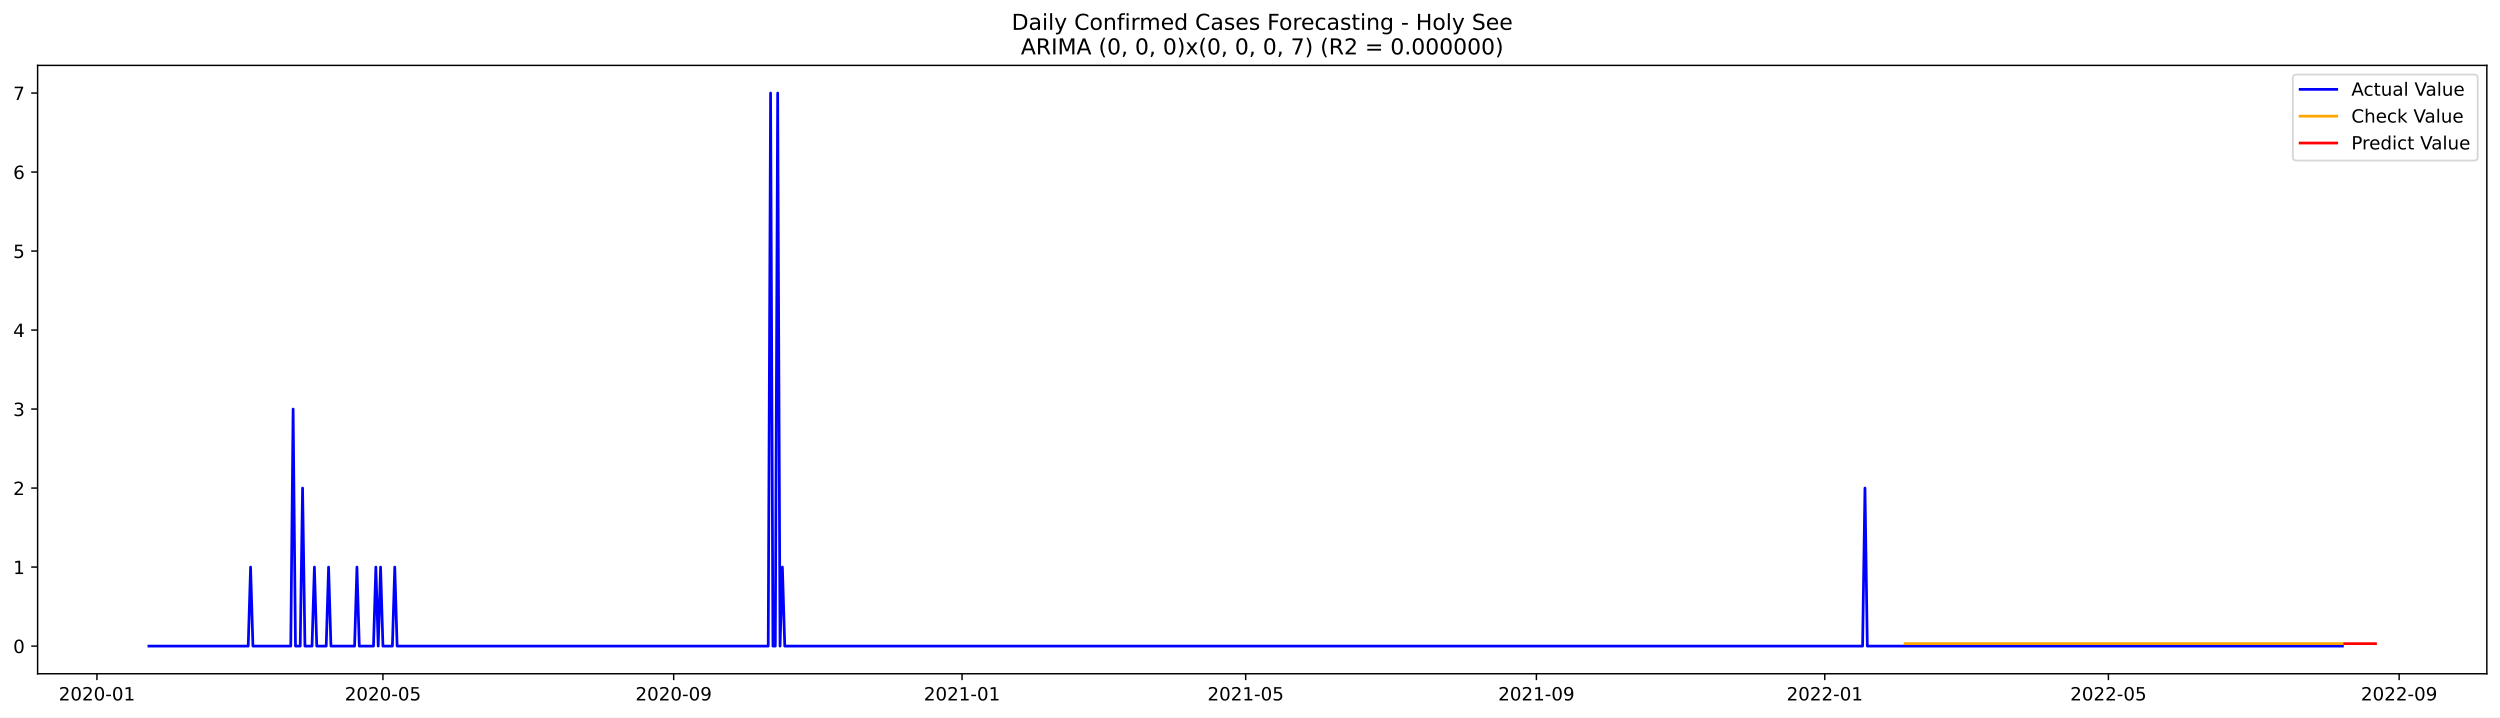
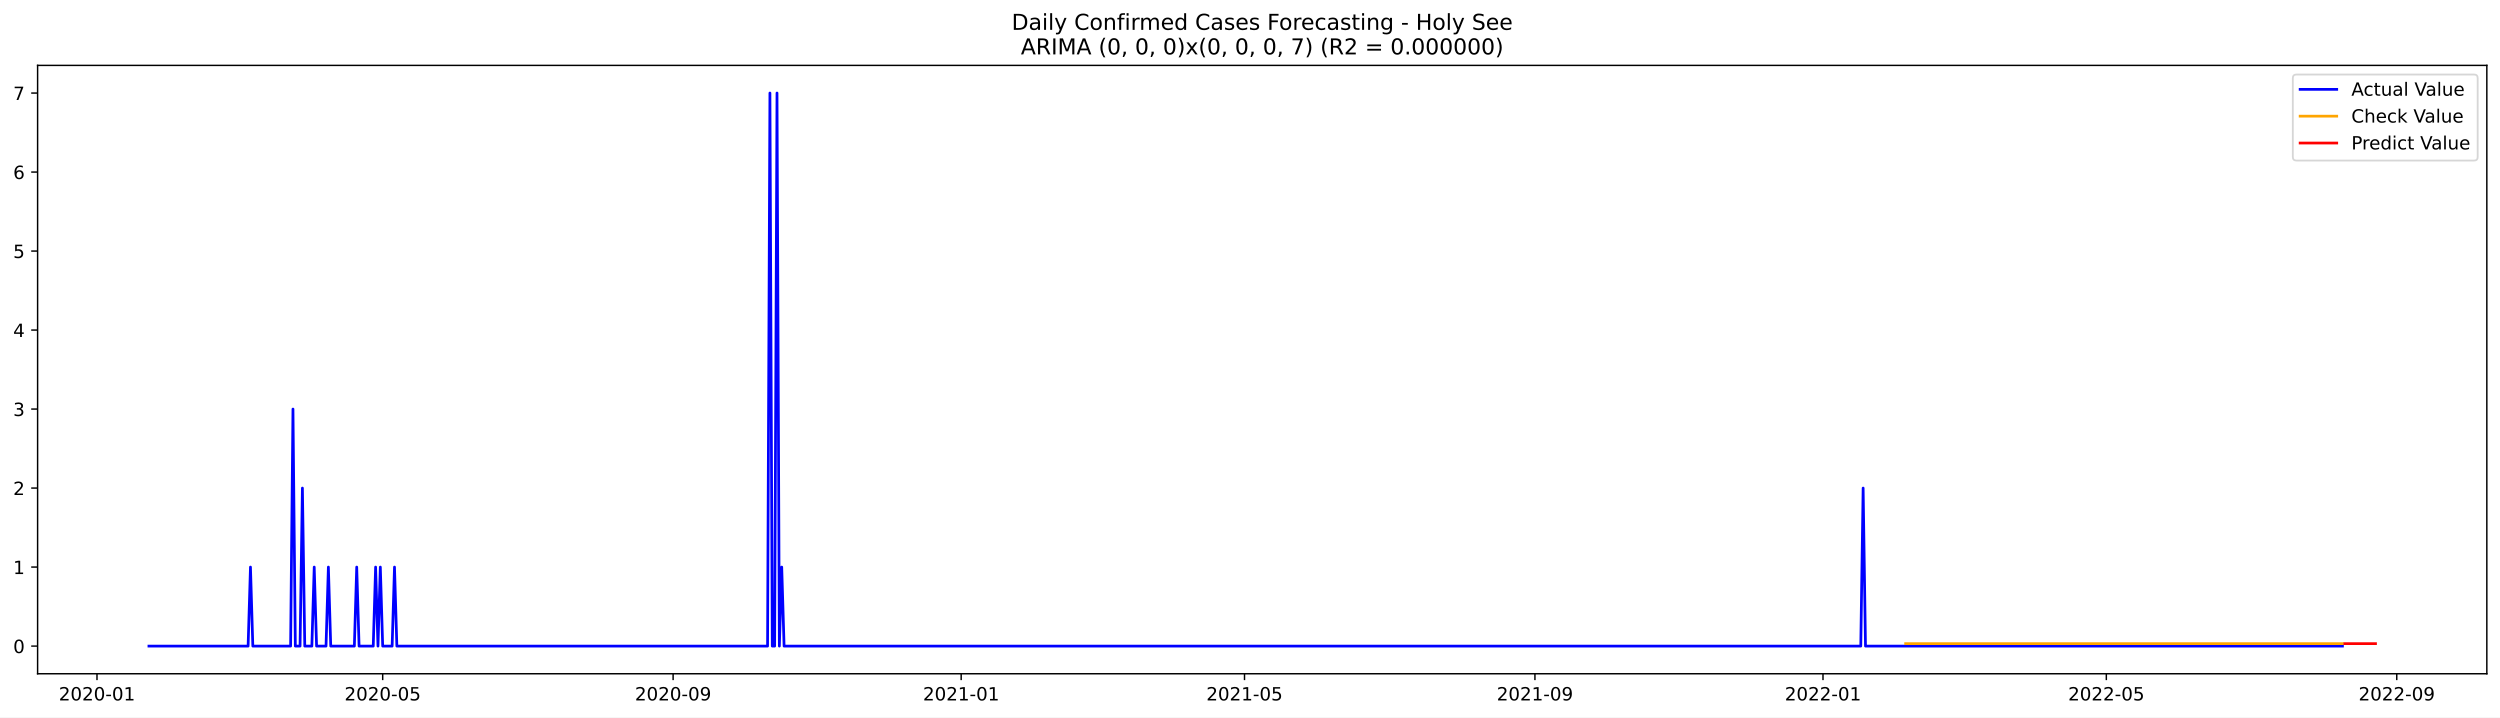
<svg xmlns="http://www.w3.org/2000/svg" xmlns:xlink="http://www.w3.org/1999/xlink" width="1366.963pt" height="392.274pt" viewBox="0 0 1366.963 392.274" version="1.1">
  <defs>
    <style type="text/css">*{stroke-linejoin: round; stroke-linecap: butt}</style>
  </defs>
  <g id="figure_1">
    <g id="patch_1">
      <path d="M 0 392.274  L 1366.963 392.274  L 1366.963 0  L 0 0  z " style="fill: #ffffff" />
    </g>
    <g id="axes_1">
      <g id="patch_2">
        <path d="M 20.562 368.396  L 1359.763 368.396  L 1359.763 35.755  L 20.562 35.755  z " style="fill: #ffffff" />
      </g>
      <g id="matplotlib.axis_1">
        <g id="xtick_1">
          <g id="line2d_1">
            <defs>
-               <path id="m58e08ba3dd" d="M 0 0  L 0 3.5  " style="stroke: #000000; stroke-width: 0.8" />
+               <path id="ma29e5da604" d="M 0 0  L 0 3.5  " style="stroke: #000000; stroke-width: 0.8" />
            </defs>
            <g>
-               <use xlink:href="#m58e08ba3dd" x="53.002" y="368.396" style="stroke: #000000; stroke-width: 0.8" />
+               <use xlink:href="#ma29e5da604" x="53.032" y="368.396" style="stroke: #000000; stroke-width: 0.8" />
            </g>
          </g>
          <g id="text_1">
-             <g transform="translate(32.1107 382.9939)scale(0.1 -0.1)">
+             <g transform="translate(32.14085 382.9939)scale(0.1 -0.1)">
              <defs>
                <path id="DejaVuSans-32" d="M 1228 531  L 3431 531  L 3431 0  L 469 0  L 469 531  Q 828 903 1448 1529  Q 2069 2156 2228 2338  Q 2531 2678 2651 2914  Q 2772 3150 2772 3378  Q 2772 3750 2511 3984  Q 2250 4219 1831 4219  Q 1534 4219 1204 4116  Q 875 4013 500 3803  L 500 4441  Q 881 4594 1212 4672  Q 1544 4750 1819 4750  Q 2544 4750 2975 4387  Q 3406 4025 3406 3419  Q 3406 3131 3298 2873  Q 3191 2616 2906 2266  Q 2828 2175 2409 1742  Q 1991 1309 1228 531  z " transform="scale(0.015625)" />
                <path id="DejaVuSans-30" d="M 2034 4250  Q 1547 4250 1301 3770  Q 1056 3291 1056 2328  Q 1056 1369 1301 889  Q 1547 409 2034 409  Q 2525 409 2770 889  Q 3016 1369 3016 2328  Q 3016 3291 2770 3770  Q 2525 4250 2034 4250  z M 2034 4750  Q 2819 4750 3233 4129  Q 3647 3509 3647 2328  Q 3647 1150 3233 529  Q 2819 -91 2034 -91  Q 1250 -91 836 529  Q 422 1150 422 2328  Q 422 3509 836 4129  Q 1250 4750 2034 4750  z " transform="scale(0.015625)" />
                <path id="DejaVuSans-2d" d="M 313 2009  L 1997 2009  L 1997 1497  L 313 1497  L 313 2009  z " transform="scale(0.015625)" />
                <path id="DejaVuSans-31" d="M 794 531  L 1825 531  L 1825 4091  L 703 3866  L 703 4441  L 1819 4666  L 2450 4666  L 2450 531  L 3481 531  L 3481 0  L 794 0  L 794 531  z " transform="scale(0.015625)" />
              </defs>
              <use xlink:href="#DejaVuSans-32" />
              <use xlink:href="#DejaVuSans-30" x="63.623" />
              <use xlink:href="#DejaVuSans-32" x="127.246" />
              <use xlink:href="#DejaVuSans-30" x="190.869" />
              <use xlink:href="#DejaVuSans-2d" x="254.492" />
              <use xlink:href="#DejaVuSans-30" x="290.576" />
              <use xlink:href="#DejaVuSans-31" x="354.199" />
            </g>
          </g>
        </g>
        <g id="xtick_2">
          <g id="line2d_2">
            <g>
-               <use xlink:href="#m58e08ba3dd" x="209.384" y="368.396" style="stroke: #000000; stroke-width: 0.8" />
+               <use xlink:href="#ma29e5da604" x="209.249" y="368.396" style="stroke: #000000; stroke-width: 0.8" />
            </g>
          </g>
          <g id="text_2">
-             <g transform="translate(188.4929 382.9939)scale(0.1 -0.1)">
+             <g transform="translate(188.3572 382.9939)scale(0.1 -0.1)">
              <defs>
                <path id="DejaVuSans-35" d="M 691 4666  L 3169 4666  L 3169 4134  L 1269 4134  L 1269 2991  Q 1406 3038 1543 3061  Q 1681 3084 1819 3084  Q 2600 3084 3056 2656  Q 3513 2228 3513 1497  Q 3513 744 3044 326  Q 2575 -91 1722 -91  Q 1428 -91 1123 -41  Q 819 9 494 109  L 494 744  Q 775 591 1075 516  Q 1375 441 1709 441  Q 2250 441 2565 725  Q 2881 1009 2881 1497  Q 2881 1984 2565 2268  Q 2250 2553 1709 2553  Q 1456 2553 1204 2497  Q 953 2441 691 2322  L 691 4666  z " transform="scale(0.015625)" />
              </defs>
              <use xlink:href="#DejaVuSans-32" />
              <use xlink:href="#DejaVuSans-30" x="63.623" />
              <use xlink:href="#DejaVuSans-32" x="127.246" />
              <use xlink:href="#DejaVuSans-30" x="190.869" />
              <use xlink:href="#DejaVuSans-2d" x="254.492" />
              <use xlink:href="#DejaVuSans-30" x="290.576" />
              <use xlink:href="#DejaVuSans-35" x="354.199" />
            </g>
          </g>
        </g>
        <g id="xtick_3">
          <g id="line2d_3">
            <g>
-               <use xlink:href="#m58e08ba3dd" x="368.351" y="368.396" style="stroke: #000000; stroke-width: 0.8" />
+               <use xlink:href="#ma29e5da604" x="368.047" y="368.396" style="stroke: #000000; stroke-width: 0.8" />
            </g>
          </g>
          <g id="text_3">
-             <g transform="translate(347.4599 382.9939)scale(0.1 -0.1)">
+             <g transform="translate(347.1556 382.9939)scale(0.1 -0.1)">
              <defs>
                <path id="DejaVuSans-39" d="M 703 97  L 703 672  Q 941 559 1184 500  Q 1428 441 1663 441  Q 2288 441 2617 861  Q 2947 1281 2994 2138  Q 2813 1869 2534 1725  Q 2256 1581 1919 1581  Q 1219 1581 811 2004  Q 403 2428 403 3163  Q 403 3881 828 4315  Q 1253 4750 1959 4750  Q 2769 4750 3195 4129  Q 3622 3509 3622 2328  Q 3622 1225 3098 567  Q 2575 -91 1691 -91  Q 1453 -91 1209 -44  Q 966 3 703 97  z M 1959 2075  Q 2384 2075 2632 2365  Q 2881 2656 2881 3163  Q 2881 3666 2632 3958  Q 2384 4250 1959 4250  Q 1534 4250 1286 3958  Q 1038 3666 1038 3163  Q 1038 2656 1286 2365  Q 1534 2075 1959 2075  z " transform="scale(0.015625)" />
              </defs>
              <use xlink:href="#DejaVuSans-32" />
              <use xlink:href="#DejaVuSans-30" x="63.623" />
              <use xlink:href="#DejaVuSans-32" x="127.246" />
              <use xlink:href="#DejaVuSans-30" x="190.869" />
              <use xlink:href="#DejaVuSans-2d" x="254.492" />
              <use xlink:href="#DejaVuSans-30" x="290.576" />
              <use xlink:href="#DejaVuSans-39" x="354.199" />
            </g>
          </g>
        </g>
        <g id="xtick_4">
          <g id="line2d_4">
            <g>
-               <use xlink:href="#m58e08ba3dd" x="526.026" y="368.396" style="stroke: #000000; stroke-width: 0.8" />
+               <use xlink:href="#ma29e5da604" x="525.554" y="368.396" style="stroke: #000000; stroke-width: 0.8" />
            </g>
          </g>
          <g id="text_4">
-             <g transform="translate(505.1344 382.9939)scale(0.1 -0.1)">
+             <g transform="translate(504.663 382.9939)scale(0.1 -0.1)">
              <use xlink:href="#DejaVuSans-32" />
              <use xlink:href="#DejaVuSans-30" x="63.623" />
              <use xlink:href="#DejaVuSans-32" x="127.246" />
              <use xlink:href="#DejaVuSans-31" x="190.869" />
              <use xlink:href="#DejaVuSans-2d" x="254.492" />
              <use xlink:href="#DejaVuSans-30" x="290.576" />
              <use xlink:href="#DejaVuSans-31" x="354.199" />
            </g>
          </g>
        </g>
        <g id="xtick_5">
          <g id="line2d_5">
            <g>
-               <use xlink:href="#m58e08ba3dd" x="681.116" y="368.396" style="stroke: #000000; stroke-width: 0.8" />
+               <use xlink:href="#ma29e5da604" x="680.48" y="368.396" style="stroke: #000000; stroke-width: 0.8" />
            </g>
          </g>
          <g id="text_5">
-             <g transform="translate(660.2242 382.9939)scale(0.1 -0.1)">
+             <g transform="translate(659.5883 382.9939)scale(0.1 -0.1)">
              <use xlink:href="#DejaVuSans-32" />
              <use xlink:href="#DejaVuSans-30" x="63.623" />
              <use xlink:href="#DejaVuSans-32" x="127.246" />
              <use xlink:href="#DejaVuSans-31" x="190.869" />
              <use xlink:href="#DejaVuSans-2d" x="254.492" />
              <use xlink:href="#DejaVuSans-30" x="290.576" />
              <use xlink:href="#DejaVuSans-35" x="354.199" />
            </g>
          </g>
        </g>
        <g id="xtick_6">
          <g id="line2d_6">
            <g>
-               <use xlink:href="#m58e08ba3dd" x="840.083" y="368.396" style="stroke: #000000; stroke-width: 0.8" />
+               <use xlink:href="#ma29e5da604" x="839.278" y="368.396" style="stroke: #000000; stroke-width: 0.8" />
            </g>
          </g>
          <g id="text_6">
-             <g transform="translate(819.1912 382.9939)scale(0.1 -0.1)">
+             <g transform="translate(818.3867 382.9939)scale(0.1 -0.1)">
              <use xlink:href="#DejaVuSans-32" />
              <use xlink:href="#DejaVuSans-30" x="63.623" />
              <use xlink:href="#DejaVuSans-32" x="127.246" />
              <use xlink:href="#DejaVuSans-31" x="190.869" />
              <use xlink:href="#DejaVuSans-2d" x="254.492" />
              <use xlink:href="#DejaVuSans-30" x="290.576" />
              <use xlink:href="#DejaVuSans-39" x="354.199" />
            </g>
          </g>
        </g>
        <g id="xtick_7">
          <g id="line2d_7">
            <g>
-               <use xlink:href="#m58e08ba3dd" x="997.757" y="368.396" style="stroke: #000000; stroke-width: 0.8" />
+               <use xlink:href="#ma29e5da604" x="996.785" y="368.396" style="stroke: #000000; stroke-width: 0.8" />
            </g>
          </g>
          <g id="text_7">
-             <g transform="translate(976.8658 382.9939)scale(0.1 -0.1)">
+             <g transform="translate(975.8941 382.9939)scale(0.1 -0.1)">
              <use xlink:href="#DejaVuSans-32" />
              <use xlink:href="#DejaVuSans-30" x="63.623" />
              <use xlink:href="#DejaVuSans-32" x="127.246" />
              <use xlink:href="#DejaVuSans-32" x="190.869" />
              <use xlink:href="#DejaVuSans-2d" x="254.492" />
              <use xlink:href="#DejaVuSans-30" x="290.576" />
              <use xlink:href="#DejaVuSans-31" x="354.199" />
            </g>
          </g>
        </g>
        <g id="xtick_8">
          <g id="line2d_8">
            <g>
-               <use xlink:href="#m58e08ba3dd" x="1152.847" y="368.396" style="stroke: #000000; stroke-width: 0.8" />
+               <use xlink:href="#ma29e5da604" x="1151.711" y="368.396" style="stroke: #000000; stroke-width: 0.8" />
            </g>
          </g>
          <g id="text_8">
-             <g transform="translate(1131.956 382.9939)scale(0.1 -0.1)">
+             <g transform="translate(1130.819 382.9939)scale(0.1 -0.1)">
              <use xlink:href="#DejaVuSans-32" />
              <use xlink:href="#DejaVuSans-30" x="63.623" />
              <use xlink:href="#DejaVuSans-32" x="127.246" />
              <use xlink:href="#DejaVuSans-32" x="190.869" />
              <use xlink:href="#DejaVuSans-2d" x="254.492" />
              <use xlink:href="#DejaVuSans-30" x="290.576" />
              <use xlink:href="#DejaVuSans-35" x="354.199" />
            </g>
          </g>
        </g>
        <g id="xtick_9">
          <g id="line2d_9">
            <g>
-               <use xlink:href="#m58e08ba3dd" x="1311.814" y="368.396" style="stroke: #000000; stroke-width: 0.8" />
+               <use xlink:href="#ma29e5da604" x="1310.509" y="368.396" style="stroke: #000000; stroke-width: 0.8" />
            </g>
          </g>
          <g id="text_9">
-             <g transform="translate(1290.923 382.9939)scale(0.1 -0.1)">
+             <g transform="translate(1289.618 382.9939)scale(0.1 -0.1)">
              <use xlink:href="#DejaVuSans-32" />
              <use xlink:href="#DejaVuSans-30" x="63.623" />
              <use xlink:href="#DejaVuSans-32" x="127.246" />
              <use xlink:href="#DejaVuSans-32" x="190.869" />
              <use xlink:href="#DejaVuSans-2d" x="254.492" />
              <use xlink:href="#DejaVuSans-30" x="290.576" />
              <use xlink:href="#DejaVuSans-39" x="354.199" />
            </g>
          </g>
        </g>
      </g>
      <g id="matplotlib.axis_2">
        <g id="ytick_1">
          <g id="line2d_10">
            <defs>
-               <path id="mdfedc9fb37" d="M 0 0  L -3.5 0  " style="stroke: #000000; stroke-width: 0.8" />
+               <path id="m414dde9112" d="M 0 0  L -3.5 0  " style="stroke: #000000; stroke-width: 0.8" />
            </defs>
            <g>
-               <use xlink:href="#mdfedc9fb37" x="20.562" y="353.276" style="stroke: #000000; stroke-width: 0.8" />
+               <use xlink:href="#m414dde9112" x="20.562" y="353.276" style="stroke: #000000; stroke-width: 0.8" />
            </g>
          </g>
          <g id="text_10">
            <g transform="translate(7.2 357.0747)scale(0.1 -0.1)">
              <use xlink:href="#DejaVuSans-30" />
            </g>
          </g>
        </g>
        <g id="ytick_2">
          <g id="line2d_11">
            <g>
-               <use xlink:href="#mdfedc9fb37" x="20.562" y="310.075" style="stroke: #000000; stroke-width: 0.8" />
+               <use xlink:href="#m414dde9112" x="20.562" y="310.075" style="stroke: #000000; stroke-width: 0.8" />
            </g>
          </g>
          <g id="text_11">
            <g transform="translate(7.2 313.8747)scale(0.1 -0.1)">
              <use xlink:href="#DejaVuSans-31" />
            </g>
          </g>
        </g>
        <g id="ytick_3">
          <g id="line2d_12">
            <g>
-               <use xlink:href="#mdfedc9fb37" x="20.562" y="266.875" style="stroke: #000000; stroke-width: 0.8" />
+               <use xlink:href="#m414dde9112" x="20.562" y="266.875" style="stroke: #000000; stroke-width: 0.8" />
            </g>
          </g>
          <g id="text_12">
            <g transform="translate(7.2 270.6747)scale(0.1 -0.1)">
              <use xlink:href="#DejaVuSans-32" />
            </g>
          </g>
        </g>
        <g id="ytick_4">
          <g id="line2d_13">
            <g>
-               <use xlink:href="#mdfedc9fb37" x="20.562" y="223.675" style="stroke: #000000; stroke-width: 0.8" />
+               <use xlink:href="#m414dde9112" x="20.562" y="223.675" style="stroke: #000000; stroke-width: 0.8" />
            </g>
          </g>
          <g id="text_13">
            <g transform="translate(7.2 227.4747)scale(0.1 -0.1)">
              <defs>
                <path id="DejaVuSans-33" d="M 2597 2516  Q 3050 2419 3304 2112  Q 3559 1806 3559 1356  Q 3559 666 3084 287  Q 2609 -91 1734 -91  Q 1441 -91 1130 -33  Q 819 25 488 141  L 488 750  Q 750 597 1062 519  Q 1375 441 1716 441  Q 2309 441 2620 675  Q 2931 909 2931 1356  Q 2931 1769 2642 2001  Q 2353 2234 1838 2234  L 1294 2234  L 1294 2753  L 1863 2753  Q 2328 2753 2575 2939  Q 2822 3125 2822 3475  Q 2822 3834 2567 4026  Q 2313 4219 1838 4219  Q 1578 4219 1281 4162  Q 984 4106 628 3988  L 628 4550  Q 988 4650 1302 4700  Q 1616 4750 1894 4750  Q 2613 4750 3031 4423  Q 3450 4097 3450 3541  Q 3450 3153 3228 2886  Q 3006 2619 2597 2516  z " transform="scale(0.015625)" />
              </defs>
              <use xlink:href="#DejaVuSans-33" />
            </g>
          </g>
        </g>
        <g id="ytick_5">
          <g id="line2d_14">
            <g>
-               <use xlink:href="#mdfedc9fb37" x="20.562" y="180.476" style="stroke: #000000; stroke-width: 0.8" />
+               <use xlink:href="#m414dde9112" x="20.562" y="180.476" style="stroke: #000000; stroke-width: 0.8" />
            </g>
          </g>
          <g id="text_14">
            <g transform="translate(7.2 184.2747)scale(0.1 -0.1)">
              <defs>
                <path id="DejaVuSans-34" d="M 2419 4116  L 825 1625  L 2419 1625  L 2419 4116  z M 2253 4666  L 3047 4666  L 3047 1625  L 3713 1625  L 3713 1100  L 3047 1100  L 3047 0  L 2419 0  L 2419 1100  L 313 1100  L 313 1709  L 2253 4666  z " transform="scale(0.015625)" />
              </defs>
              <use xlink:href="#DejaVuSans-34" />
            </g>
          </g>
        </g>
        <g id="ytick_6">
          <g id="line2d_15">
            <g>
-               <use xlink:href="#mdfedc9fb37" x="20.562" y="137.275" style="stroke: #000000; stroke-width: 0.8" />
+               <use xlink:href="#m414dde9112" x="20.562" y="137.275" style="stroke: #000000; stroke-width: 0.8" />
            </g>
          </g>
          <g id="text_15">
            <g transform="translate(7.2 141.0747)scale(0.1 -0.1)">
              <use xlink:href="#DejaVuSans-35" />
            </g>
          </g>
        </g>
        <g id="ytick_7">
          <g id="line2d_16">
            <g>
-               <use xlink:href="#mdfedc9fb37" x="20.562" y="94.076" style="stroke: #000000; stroke-width: 0.8" />
+               <use xlink:href="#m414dde9112" x="20.562" y="94.076" style="stroke: #000000; stroke-width: 0.8" />
            </g>
          </g>
          <g id="text_16">
            <g transform="translate(7.2 97.87472)scale(0.1 -0.1)">
              <defs>
                <path id="DejaVuSans-36" d="M 2113 2584  Q 1688 2584 1439 2293  Q 1191 2003 1191 1497  Q 1191 994 1439 701  Q 1688 409 2113 409  Q 2538 409 2786 701  Q 3034 994 3034 1497  Q 3034 2003 2786 2293  Q 2538 2584 2113 2584  z M 3366 4563  L 3366 3988  Q 3128 4100 2886 4159  Q 2644 4219 2406 4219  Q 1781 4219 1451 3797  Q 1122 3375 1075 2522  Q 1259 2794 1537 2939  Q 1816 3084 2150 3084  Q 2853 3084 3261 2657  Q 3669 2231 3669 1497  Q 3669 778 3244 343  Q 2819 -91 2113 -91  Q 1303 -91 875 529  Q 447 1150 447 2328  Q 447 3434 972 4092  Q 1497 4750 2381 4750  Q 2619 4750 2861 4703  Q 3103 4656 3366 4563  z " transform="scale(0.015625)" />
              </defs>
              <use xlink:href="#DejaVuSans-36" />
            </g>
          </g>
        </g>
        <g id="ytick_8">
          <g id="line2d_17">
            <g>
-               <use xlink:href="#mdfedc9fb37" x="20.562" y="50.876" style="stroke: #000000; stroke-width: 0.8" />
+               <use xlink:href="#m414dde9112" x="20.562" y="50.876" style="stroke: #000000; stroke-width: 0.8" />
            </g>
          </g>
          <g id="text_17">
            <g transform="translate(7.2 54.67472)scale(0.1 -0.1)">
              <defs>
                <path id="DejaVuSans-37" d="M 525 4666  L 3525 4666  L 3525 4397  L 1831 0  L 1172 0  L 2766 4134  L 525 4134  L 525 4666  z " transform="scale(0.015625)" />
              </defs>
              <use xlink:href="#DejaVuSans-37" />
            </g>
          </g>
        </g>
      </g>
      <g id="line2d_18">
-         <path d="M 81.435 353.276  L 135.717 353.276  L 137.009 310.075  L 138.301 353.276  L 158.98 353.276  L 160.273 223.675  L 161.565 353.276  L 164.15 353.276  L 165.442 266.875  L 166.735 353.276  L 170.612 353.276  L 171.904 310.075  L 173.197 353.276  L 178.366 353.276  L 179.659 310.075  L 180.951 353.276  L 193.875 353.276  L 195.168 310.075  L 196.46 353.276  L 204.215 353.276  L 205.507 310.075  L 206.799 353.276  L 208.092 310.075  L 209.384 353.276  L 214.554 353.276  L 215.846 310.075  L 217.139 353.276  L 420.048 353.276  L 421.34 50.876  L 422.633 353.276  L 423.925 353.276  L 425.218 50.876  L 426.51 353.276  L 427.802 310.075  L 429.095 353.276  L 1018.436 353.276  L 1019.728 266.875  L 1021.021 353.276  L 1280.796 353.276  L 1280.796 353.276  " clip-path="url(#p4b226d3bcc)" style="fill: none; stroke: #0000ff; stroke-width: 1.5; stroke-linecap: square" />
+         <path d="M 81.435 353.276  L 135.659 353.276  L 136.95 310.075  L 138.241 353.276  L 158.898 353.276  L 160.189 223.675  L 161.48 353.276  L 164.062 353.276  L 165.353 266.875  L 166.644 353.276  L 170.517 353.276  L 171.808 310.075  L 173.099 353.276  L 178.264 353.276  L 179.555 310.075  L 180.846 353.276  L 193.756 353.276  L 195.047 310.075  L 196.338 353.276  L 204.084 353.276  L 205.375 310.075  L 206.667 353.276  L 207.958 310.075  L 209.249 353.276  L 214.413 353.276  L 215.704 310.075  L 216.995 353.276  L 419.689 353.276  L 420.98 50.876  L 422.271 353.276  L 423.562 353.276  L 424.853 50.876  L 426.144 353.276  L 427.435 310.075  L 428.726 353.276  L 1017.442 353.276  L 1018.733 266.875  L 1020.024 353.276  L 1280.815 353.276  L 1280.815 353.276  " clip-path="url(#p01a2c9ed09)" style="fill: none; stroke: #0000ff; stroke-width: 1.5; stroke-linecap: square" />
      </g>
      <g id="line2d_19">
-         <path d="M 1041.699 351.927  L 1280.796 351.927  L 1280.796 351.927  " clip-path="url(#p4b226d3bcc)" style="fill: none; stroke: #ffa500; stroke-width: 1.5; stroke-linecap: square" />
+         <path d="M 1041.972 351.928  L 1280.815 351.928  L 1280.815 351.928  " clip-path="url(#p01a2c9ed09)" style="fill: none; stroke: #ffa500; stroke-width: 1.5; stroke-linecap: square" />
      </g>
      <g id="line2d_20">
-         <path d="M 1282.088 351.927  L 1283.381 351.927  L 1284.673 351.927  L 1285.966 351.927  L 1287.258 351.927  L 1288.55 351.927  L 1289.843 351.927  L 1291.135 351.927  L 1292.428 351.927  L 1293.72 351.927  L 1295.013 351.927  L 1296.305 351.927  L 1297.597 351.927  L 1298.89 351.927  " clip-path="url(#p4b226d3bcc)" style="fill: none; stroke: #ff0000; stroke-width: 1.5; stroke-linecap: square" />
+         <path d="M 1282.106 351.928  L 1283.397 351.928  L 1284.688 351.928  L 1285.979 351.928  L 1287.27 351.928  L 1288.561 351.928  L 1289.852 351.928  L 1291.144 351.928  L 1292.435 351.928  L 1293.726 351.928  L 1295.017 351.928  L 1296.308 351.928  L 1297.599 351.928  L 1298.89 351.928  " clip-path="url(#p01a2c9ed09)" style="fill: none; stroke: #ff0000; stroke-width: 1.5; stroke-linecap: square" />
      </g>
      <g id="patch_3">
        <path d="M 20.562 368.396  L 20.562 35.755  " style="fill: none; stroke: #000000; stroke-width: 0.8; stroke-linejoin: miter; stroke-linecap: square" />
      </g>
      <g id="patch_4">
        <path d="M 1359.763 368.396  L 1359.763 35.755  " style="fill: none; stroke: #000000; stroke-width: 0.8; stroke-linejoin: miter; stroke-linecap: square" />
      </g>
      <g id="patch_5">
        <path d="M 20.562 368.396  L 1359.763 368.396  " style="fill: none; stroke: #000000; stroke-width: 0.8; stroke-linejoin: miter; stroke-linecap: square" />
      </g>
      <g id="patch_6">
        <path d="M 20.562 35.755  L 1359.763 35.755  " style="fill: none; stroke: #000000; stroke-width: 0.8; stroke-linejoin: miter; stroke-linecap: square" />
      </g>
      <g id="text_18">
        <g transform="translate(553.1609 16.31812)scale(0.12 -0.12)">
          <defs>
            <path id="DejaVuSans-44" d="M 1259 4147  L 1259 519  L 2022 519  Q 2988 519 3436 956  Q 3884 1394 3884 2338  Q 3884 3275 3436 3711  Q 2988 4147 2022 4147  L 1259 4147  z M 628 4666  L 1925 4666  Q 3281 4666 3915 4102  Q 4550 3538 4550 2338  Q 4550 1131 3912 565  Q 3275 0 1925 0  L 628 0  L 628 4666  z " transform="scale(0.015625)" />
            <path id="DejaVuSans-61" d="M 2194 1759  Q 1497 1759 1228 1600  Q 959 1441 959 1056  Q 959 750 1161 570  Q 1363 391 1709 391  Q 2188 391 2477 730  Q 2766 1069 2766 1631  L 2766 1759  L 2194 1759  z M 3341 1997  L 3341 0  L 2766 0  L 2766 531  Q 2569 213 2275 61  Q 1981 -91 1556 -91  Q 1019 -91 701 211  Q 384 513 384 1019  Q 384 1609 779 1909  Q 1175 2209 1959 2209  L 2766 2209  L 2766 2266  Q 2766 2663 2505 2880  Q 2244 3097 1772 3097  Q 1472 3097 1187 3025  Q 903 2953 641 2809  L 641 3341  Q 956 3463 1253 3523  Q 1550 3584 1831 3584  Q 2591 3584 2966 3190  Q 3341 2797 3341 1997  z " transform="scale(0.015625)" />
            <path id="DejaVuSans-69" d="M 603 3500  L 1178 3500  L 1178 0  L 603 0  L 603 3500  z M 603 4863  L 1178 4863  L 1178 4134  L 603 4134  L 603 4863  z " transform="scale(0.015625)" />
            <path id="DejaVuSans-6c" d="M 603 4863  L 1178 4863  L 1178 0  L 603 0  L 603 4863  z " transform="scale(0.015625)" />
            <path id="DejaVuSans-79" d="M 2059 -325  Q 1816 -950 1584 -1140  Q 1353 -1331 966 -1331  L 506 -1331  L 506 -850  L 844 -850  Q 1081 -850 1212 -737  Q 1344 -625 1503 -206  L 1606 56  L 191 3500  L 800 3500  L 1894 763  L 2988 3500  L 3597 3500  L 2059 -325  z " transform="scale(0.015625)" />
            <path id="DejaVuSans-20" transform="scale(0.015625)" />
            <path id="DejaVuSans-43" d="M 4122 4306  L 4122 3641  Q 3803 3938 3442 4084  Q 3081 4231 2675 4231  Q 1875 4231 1450 3742  Q 1025 3253 1025 2328  Q 1025 1406 1450 917  Q 1875 428 2675 428  Q 3081 428 3442 575  Q 3803 722 4122 1019  L 4122 359  Q 3791 134 3420 21  Q 3050 -91 2638 -91  Q 1578 -91 968 557  Q 359 1206 359 2328  Q 359 3453 968 4101  Q 1578 4750 2638 4750  Q 3056 4750 3426 4639  Q 3797 4528 4122 4306  z " transform="scale(0.015625)" />
            <path id="DejaVuSans-6f" d="M 1959 3097  Q 1497 3097 1228 2736  Q 959 2375 959 1747  Q 959 1119 1226 758  Q 1494 397 1959 397  Q 2419 397 2687 759  Q 2956 1122 2956 1747  Q 2956 2369 2687 2733  Q 2419 3097 1959 3097  z M 1959 3584  Q 2709 3584 3137 3096  Q 3566 2609 3566 1747  Q 3566 888 3137 398  Q 2709 -91 1959 -91  Q 1206 -91 779 398  Q 353 888 353 1747  Q 353 2609 779 3096  Q 1206 3584 1959 3584  z " transform="scale(0.015625)" />
            <path id="DejaVuSans-6e" d="M 3513 2113  L 3513 0  L 2938 0  L 2938 2094  Q 2938 2591 2744 2837  Q 2550 3084 2163 3084  Q 1697 3084 1428 2787  Q 1159 2491 1159 1978  L 1159 0  L 581 0  L 581 3500  L 1159 3500  L 1159 2956  Q 1366 3272 1645 3428  Q 1925 3584 2291 3584  Q 2894 3584 3203 3211  Q 3513 2838 3513 2113  z " transform="scale(0.015625)" />
            <path id="DejaVuSans-66" d="M 2375 4863  L 2375 4384  L 1825 4384  Q 1516 4384 1395 4259  Q 1275 4134 1275 3809  L 1275 3500  L 2222 3500  L 2222 3053  L 1275 3053  L 1275 0  L 697 0  L 697 3053  L 147 3053  L 147 3500  L 697 3500  L 697 3744  Q 697 4328 969 4595  Q 1241 4863 1831 4863  L 2375 4863  z " transform="scale(0.015625)" />
            <path id="DejaVuSans-72" d="M 2631 2963  Q 2534 3019 2420 3045  Q 2306 3072 2169 3072  Q 1681 3072 1420 2755  Q 1159 2438 1159 1844  L 1159 0  L 581 0  L 581 3500  L 1159 3500  L 1159 2956  Q 1341 3275 1631 3429  Q 1922 3584 2338 3584  Q 2397 3584 2469 3576  Q 2541 3569 2628 3553  L 2631 2963  z " transform="scale(0.015625)" />
            <path id="DejaVuSans-6d" d="M 3328 2828  Q 3544 3216 3844 3400  Q 4144 3584 4550 3584  Q 5097 3584 5394 3201  Q 5691 2819 5691 2113  L 5691 0  L 5113 0  L 5113 2094  Q 5113 2597 4934 2840  Q 4756 3084 4391 3084  Q 3944 3084 3684 2787  Q 3425 2491 3425 1978  L 3425 0  L 2847 0  L 2847 2094  Q 2847 2600 2669 2842  Q 2491 3084 2119 3084  Q 1678 3084 1418 2786  Q 1159 2488 1159 1978  L 1159 0  L 581 0  L 581 3500  L 1159 3500  L 1159 2956  Q 1356 3278 1631 3431  Q 1906 3584 2284 3584  Q 2666 3584 2933 3390  Q 3200 3197 3328 2828  z " transform="scale(0.015625)" />
            <path id="DejaVuSans-65" d="M 3597 1894  L 3597 1613  L 953 1613  Q 991 1019 1311 708  Q 1631 397 2203 397  Q 2534 397 2845 478  Q 3156 559 3463 722  L 3463 178  Q 3153 47 2828 -22  Q 2503 -91 2169 -91  Q 1331 -91 842 396  Q 353 884 353 1716  Q 353 2575 817 3079  Q 1281 3584 2069 3584  Q 2775 3584 3186 3129  Q 3597 2675 3597 1894  z M 3022 2063  Q 3016 2534 2758 2815  Q 2500 3097 2075 3097  Q 1594 3097 1305 2825  Q 1016 2553 972 2059  L 3022 2063  z " transform="scale(0.015625)" />
            <path id="DejaVuSans-64" d="M 2906 2969  L 2906 4863  L 3481 4863  L 3481 0  L 2906 0  L 2906 525  Q 2725 213 2448 61  Q 2172 -91 1784 -91  Q 1150 -91 751 415  Q 353 922 353 1747  Q 353 2572 751 3078  Q 1150 3584 1784 3584  Q 2172 3584 2448 3432  Q 2725 3281 2906 2969  z M 947 1747  Q 947 1113 1208 752  Q 1469 391 1925 391  Q 2381 391 2643 752  Q 2906 1113 2906 1747  Q 2906 2381 2643 2742  Q 2381 3103 1925 3103  Q 1469 3103 1208 2742  Q 947 2381 947 1747  z " transform="scale(0.015625)" />
            <path id="DejaVuSans-73" d="M 2834 3397  L 2834 2853  Q 2591 2978 2328 3040  Q 2066 3103 1784 3103  Q 1356 3103 1142 2972  Q 928 2841 928 2578  Q 928 2378 1081 2264  Q 1234 2150 1697 2047  L 1894 2003  Q 2506 1872 2764 1633  Q 3022 1394 3022 966  Q 3022 478 2636 193  Q 2250 -91 1575 -91  Q 1294 -91 989 -36  Q 684 19 347 128  L 347 722  Q 666 556 975 473  Q 1284 391 1588 391  Q 1994 391 2212 530  Q 2431 669 2431 922  Q 2431 1156 2273 1281  Q 2116 1406 1581 1522  L 1381 1569  Q 847 1681 609 1914  Q 372 2147 372 2553  Q 372 3047 722 3315  Q 1072 3584 1716 3584  Q 2034 3584 2315 3537  Q 2597 3491 2834 3397  z " transform="scale(0.015625)" />
            <path id="DejaVuSans-46" d="M 628 4666  L 3309 4666  L 3309 4134  L 1259 4134  L 1259 2759  L 3109 2759  L 3109 2228  L 1259 2228  L 1259 0  L 628 0  L 628 4666  z " transform="scale(0.015625)" />
            <path id="DejaVuSans-63" d="M 3122 3366  L 3122 2828  Q 2878 2963 2633 3030  Q 2388 3097 2138 3097  Q 1578 3097 1268 2742  Q 959 2388 959 1747  Q 959 1106 1268 751  Q 1578 397 2138 397  Q 2388 397 2633 464  Q 2878 531 3122 666  L 3122 134  Q 2881 22 2623 -34  Q 2366 -91 2075 -91  Q 1284 -91 818 406  Q 353 903 353 1747  Q 353 2603 823 3093  Q 1294 3584 2113 3584  Q 2378 3584 2631 3529  Q 2884 3475 3122 3366  z " transform="scale(0.015625)" />
            <path id="DejaVuSans-74" d="M 1172 4494  L 1172 3500  L 2356 3500  L 2356 3053  L 1172 3053  L 1172 1153  Q 1172 725 1289 603  Q 1406 481 1766 481  L 2356 481  L 2356 0  L 1766 0  Q 1100 0 847 248  Q 594 497 594 1153  L 594 3053  L 172 3053  L 172 3500  L 594 3500  L 594 4494  L 1172 4494  z " transform="scale(0.015625)" />
            <path id="DejaVuSans-67" d="M 2906 1791  Q 2906 2416 2648 2759  Q 2391 3103 1925 3103  Q 1463 3103 1205 2759  Q 947 2416 947 1791  Q 947 1169 1205 825  Q 1463 481 1925 481  Q 2391 481 2648 825  Q 2906 1169 2906 1791  z M 3481 434  Q 3481 -459 3084 -895  Q 2688 -1331 1869 -1331  Q 1566 -1331 1297 -1286  Q 1028 -1241 775 -1147  L 775 -588  Q 1028 -725 1275 -790  Q 1522 -856 1778 -856  Q 2344 -856 2625 -561  Q 2906 -266 2906 331  L 2906 616  Q 2728 306 2450 153  Q 2172 0 1784 0  Q 1141 0 747 490  Q 353 981 353 1791  Q 353 2603 747 3093  Q 1141 3584 1784 3584  Q 2172 3584 2450 3431  Q 2728 3278 2906 2969  L 2906 3500  L 3481 3500  L 3481 434  z " transform="scale(0.015625)" />
            <path id="DejaVuSans-48" d="M 628 4666  L 1259 4666  L 1259 2753  L 3553 2753  L 3553 4666  L 4184 4666  L 4184 0  L 3553 0  L 3553 2222  L 1259 2222  L 1259 0  L 628 0  L 628 4666  z " transform="scale(0.015625)" />
            <path id="DejaVuSans-53" d="M 3425 4513  L 3425 3897  Q 3066 4069 2747 4153  Q 2428 4238 2131 4238  Q 1616 4238 1336 4038  Q 1056 3838 1056 3469  Q 1056 3159 1242 3001  Q 1428 2844 1947 2747  L 2328 2669  Q 3034 2534 3370 2195  Q 3706 1856 3706 1288  Q 3706 609 3251 259  Q 2797 -91 1919 -91  Q 1588 -91 1214 -16  Q 841 59 441 206  L 441 856  Q 825 641 1194 531  Q 1563 422 1919 422  Q 2459 422 2753 634  Q 3047 847 3047 1241  Q 3047 1584 2836 1778  Q 2625 1972 2144 2069  L 1759 2144  Q 1053 2284 737 2584  Q 422 2884 422 3419  Q 422 4038 858 4394  Q 1294 4750 2059 4750  Q 2388 4750 2728 4690  Q 3069 4631 3425 4513  z " transform="scale(0.015625)" />
          </defs>
          <use xlink:href="#DejaVuSans-44" />
          <use xlink:href="#DejaVuSans-61" x="77.002" />
          <use xlink:href="#DejaVuSans-69" x="138.281" />
          <use xlink:href="#DejaVuSans-6c" x="166.064" />
          <use xlink:href="#DejaVuSans-79" x="193.848" />
          <use xlink:href="#DejaVuSans-20" x="253.027" />
          <use xlink:href="#DejaVuSans-43" x="284.814" />
          <use xlink:href="#DejaVuSans-6f" x="354.639" />
          <use xlink:href="#DejaVuSans-6e" x="415.82" />
          <use xlink:href="#DejaVuSans-66" x="479.199" />
          <use xlink:href="#DejaVuSans-69" x="514.404" />
          <use xlink:href="#DejaVuSans-72" x="542.188" />
          <use xlink:href="#DejaVuSans-6d" x="581.551" />
          <use xlink:href="#DejaVuSans-65" x="678.963" />
          <use xlink:href="#DejaVuSans-64" x="740.486" />
          <use xlink:href="#DejaVuSans-20" x="803.963" />
          <use xlink:href="#DejaVuSans-43" x="835.75" />
          <use xlink:href="#DejaVuSans-61" x="905.574" />
          <use xlink:href="#DejaVuSans-73" x="966.854" />
          <use xlink:href="#DejaVuSans-65" x="1018.953" />
          <use xlink:href="#DejaVuSans-73" x="1080.477" />
          <use xlink:href="#DejaVuSans-20" x="1132.576" />
          <use xlink:href="#DejaVuSans-46" x="1164.363" />
          <use xlink:href="#DejaVuSans-6f" x="1218.258" />
          <use xlink:href="#DejaVuSans-72" x="1279.439" />
          <use xlink:href="#DejaVuSans-65" x="1318.303" />
          <use xlink:href="#DejaVuSans-63" x="1379.826" />
          <use xlink:href="#DejaVuSans-61" x="1434.807" />
          <use xlink:href="#DejaVuSans-73" x="1496.086" />
          <use xlink:href="#DejaVuSans-74" x="1548.186" />
          <use xlink:href="#DejaVuSans-69" x="1587.395" />
          <use xlink:href="#DejaVuSans-6e" x="1615.178" />
          <use xlink:href="#DejaVuSans-67" x="1678.557" />
          <use xlink:href="#DejaVuSans-20" x="1742.033" />
          <use xlink:href="#DejaVuSans-2d" x="1773.82" />
          <use xlink:href="#DejaVuSans-20" x="1809.904" />
          <use xlink:href="#DejaVuSans-48" x="1841.691" />
          <use xlink:href="#DejaVuSans-6f" x="1916.887" />
          <use xlink:href="#DejaVuSans-6c" x="1978.068" />
          <use xlink:href="#DejaVuSans-79" x="2005.852" />
          <use xlink:href="#DejaVuSans-20" x="2065.031" />
          <use xlink:href="#DejaVuSans-53" x="2096.818" />
          <use xlink:href="#DejaVuSans-65" x="2160.295" />
          <use xlink:href="#DejaVuSans-65" x="2221.818" />
        </g>
        <g transform="translate(558.1784 29.7555)scale(0.12 -0.12)">
          <defs>
            <path id="DejaVuSans-41" d="M 2188 4044  L 1331 1722  L 3047 1722  L 2188 4044  z M 1831 4666  L 2547 4666  L 4325 0  L 3669 0  L 3244 1197  L 1141 1197  L 716 0  L 50 0  L 1831 4666  z " transform="scale(0.015625)" />
            <path id="DejaVuSans-52" d="M 2841 2188  Q 3044 2119 3236 1894  Q 3428 1669 3622 1275  L 4263 0  L 3584 0  L 2988 1197  Q 2756 1666 2539 1819  Q 2322 1972 1947 1972  L 1259 1972  L 1259 0  L 628 0  L 628 4666  L 2053 4666  Q 2853 4666 3247 4331  Q 3641 3997 3641 3322  Q 3641 2881 3436 2590  Q 3231 2300 2841 2188  z M 1259 4147  L 1259 2491  L 2053 2491  Q 2509 2491 2742 2702  Q 2975 2913 2975 3322  Q 2975 3731 2742 3939  Q 2509 4147 2053 4147  L 1259 4147  z " transform="scale(0.015625)" />
            <path id="DejaVuSans-49" d="M 628 4666  L 1259 4666  L 1259 0  L 628 0  L 628 4666  z " transform="scale(0.015625)" />
            <path id="DejaVuSans-4d" d="M 628 4666  L 1569 4666  L 2759 1491  L 3956 4666  L 4897 4666  L 4897 0  L 4281 0  L 4281 4097  L 3078 897  L 2444 897  L 1241 4097  L 1241 0  L 628 0  L 628 4666  z " transform="scale(0.015625)" />
            <path id="DejaVuSans-28" d="M 1984 4856  Q 1566 4138 1362 3434  Q 1159 2731 1159 2009  Q 1159 1288 1364 580  Q 1569 -128 1984 -844  L 1484 -844  Q 1016 -109 783 600  Q 550 1309 550 2009  Q 550 2706 781 3412  Q 1013 4119 1484 4856  L 1984 4856  z " transform="scale(0.015625)" />
            <path id="DejaVuSans-2c" d="M 750 794  L 1409 794  L 1409 256  L 897 -744  L 494 -744  L 750 256  L 750 794  z " transform="scale(0.015625)" />
            <path id="DejaVuSans-29" d="M 513 4856  L 1013 4856  Q 1481 4119 1714 3412  Q 1947 2706 1947 2009  Q 1947 1309 1714 600  Q 1481 -109 1013 -844  L 513 -844  Q 928 -128 1133 580  Q 1338 1288 1338 2009  Q 1338 2731 1133 3434  Q 928 4138 513 4856  z " transform="scale(0.015625)" />
            <path id="DejaVuSans-78" d="M 3513 3500  L 2247 1797  L 3578 0  L 2900 0  L 1881 1375  L 863 0  L 184 0  L 1544 1831  L 300 3500  L 978 3500  L 1906 2253  L 2834 3500  L 3513 3500  z " transform="scale(0.015625)" />
            <path id="DejaVuSans-3d" d="M 678 2906  L 4684 2906  L 4684 2381  L 678 2381  L 678 2906  z M 678 1631  L 4684 1631  L 4684 1100  L 678 1100  L 678 1631  z " transform="scale(0.015625)" />
            <path id="DejaVuSans-2e" d="M 684 794  L 1344 794  L 1344 0  L 684 0  L 684 794  z " transform="scale(0.015625)" />
          </defs>
          <use xlink:href="#DejaVuSans-41" />
          <use xlink:href="#DejaVuSans-52" x="68.408" />
          <use xlink:href="#DejaVuSans-49" x="137.891" />
          <use xlink:href="#DejaVuSans-4d" x="167.383" />
          <use xlink:href="#DejaVuSans-41" x="253.662" />
          <use xlink:href="#DejaVuSans-20" x="322.07" />
          <use xlink:href="#DejaVuSans-28" x="353.857" />
          <use xlink:href="#DejaVuSans-30" x="392.871" />
          <use xlink:href="#DejaVuSans-2c" x="456.494" />
          <use xlink:href="#DejaVuSans-20" x="488.281" />
          <use xlink:href="#DejaVuSans-30" x="520.068" />
          <use xlink:href="#DejaVuSans-2c" x="583.691" />
          <use xlink:href="#DejaVuSans-20" x="615.479" />
          <use xlink:href="#DejaVuSans-30" x="647.266" />
          <use xlink:href="#DejaVuSans-29" x="710.889" />
          <use xlink:href="#DejaVuSans-78" x="749.902" />
          <use xlink:href="#DejaVuSans-28" x="809.082" />
          <use xlink:href="#DejaVuSans-30" x="848.096" />
          <use xlink:href="#DejaVuSans-2c" x="911.719" />
          <use xlink:href="#DejaVuSans-20" x="943.506" />
          <use xlink:href="#DejaVuSans-30" x="975.293" />
          <use xlink:href="#DejaVuSans-2c" x="1038.916" />
          <use xlink:href="#DejaVuSans-20" x="1070.703" />
          <use xlink:href="#DejaVuSans-30" x="1102.49" />
          <use xlink:href="#DejaVuSans-2c" x="1166.113" />
          <use xlink:href="#DejaVuSans-20" x="1197.9" />
          <use xlink:href="#DejaVuSans-37" x="1229.688" />
          <use xlink:href="#DejaVuSans-29" x="1293.311" />
          <use xlink:href="#DejaVuSans-20" x="1332.324" />
          <use xlink:href="#DejaVuSans-28" x="1364.111" />
          <use xlink:href="#DejaVuSans-52" x="1403.125" />
          <use xlink:href="#DejaVuSans-32" x="1472.607" />
          <use xlink:href="#DejaVuSans-20" x="1536.23" />
          <use xlink:href="#DejaVuSans-3d" x="1568.018" />
          <use xlink:href="#DejaVuSans-20" x="1651.807" />
          <use xlink:href="#DejaVuSans-30" x="1683.594" />
          <use xlink:href="#DejaVuSans-2e" x="1747.217" />
          <use xlink:href="#DejaVuSans-30" x="1779.004" />
          <use xlink:href="#DejaVuSans-30" x="1842.627" />
          <use xlink:href="#DejaVuSans-30" x="1906.25" />
          <use xlink:href="#DejaVuSans-30" x="1969.873" />
          <use xlink:href="#DejaVuSans-30" x="2033.496" />
          <use xlink:href="#DejaVuSans-30" x="2097.119" />
          <use xlink:href="#DejaVuSans-29" x="2160.742" />
        </g>
      </g>
      <g id="legend_1">
        <g id="patch_7">
          <path d="M 1255.683 87.79  L 1352.763 87.79  Q 1354.763 87.79 1354.763 85.79  L 1354.763 42.755  Q 1354.763 40.755 1352.763 40.755  L 1255.683 40.755  Q 1253.683 40.755 1253.683 42.755  L 1253.683 85.79  Q 1253.683 87.79 1255.683 87.79  z " style="fill: #ffffff; opacity: 0.8; stroke: #cccccc; stroke-linejoin: miter" />
        </g>
        <g id="line2d_21">
          <path d="M 1257.683 48.854  L 1267.683 48.854  L 1277.683 48.854  " style="fill: none; stroke: #0000ff; stroke-width: 1.5; stroke-linecap: square" />
        </g>
        <g id="text_19">
          <g transform="translate(1285.683 52.35394)scale(0.1 -0.1)">
            <defs>
              <path id="DejaVuSans-75" d="M 544 1381  L 544 3500  L 1119 3500  L 1119 1403  Q 1119 906 1312 657  Q 1506 409 1894 409  Q 2359 409 2629 706  Q 2900 1003 2900 1516  L 2900 3500  L 3475 3500  L 3475 0  L 2900 0  L 2900 538  Q 2691 219 2414 64  Q 2138 -91 1772 -91  Q 1169 -91 856 284  Q 544 659 544 1381  z M 1991 3584  L 1991 3584  z " transform="scale(0.015625)" />
              <path id="DejaVuSans-56" d="M 1831 0  L 50 4666  L 709 4666  L 2188 738  L 3669 4666  L 4325 4666  L 2547 0  L 1831 0  z " transform="scale(0.015625)" />
            </defs>
            <use xlink:href="#DejaVuSans-41" />
            <use xlink:href="#DejaVuSans-63" x="66.658" />
            <use xlink:href="#DejaVuSans-74" x="121.639" />
            <use xlink:href="#DejaVuSans-75" x="160.848" />
            <use xlink:href="#DejaVuSans-61" x="224.227" />
            <use xlink:href="#DejaVuSans-6c" x="285.506" />
            <use xlink:href="#DejaVuSans-20" x="313.289" />
            <use xlink:href="#DejaVuSans-56" x="345.076" />
            <use xlink:href="#DejaVuSans-61" x="405.734" />
            <use xlink:href="#DejaVuSans-6c" x="467.014" />
            <use xlink:href="#DejaVuSans-75" x="494.797" />
            <use xlink:href="#DejaVuSans-65" x="558.176" />
          </g>
        </g>
        <g id="line2d_22">
          <path d="M 1257.683 63.532  L 1267.683 63.532  L 1277.683 63.532  " style="fill: none; stroke: #ffa500; stroke-width: 1.5; stroke-linecap: square" />
        </g>
        <g id="text_20">
          <g transform="translate(1285.683 67.03206)scale(0.1 -0.1)">
            <defs>
              <path id="DejaVuSans-68" d="M 3513 2113  L 3513 0  L 2938 0  L 2938 2094  Q 2938 2591 2744 2837  Q 2550 3084 2163 3084  Q 1697 3084 1428 2787  Q 1159 2491 1159 1978  L 1159 0  L 581 0  L 581 4863  L 1159 4863  L 1159 2956  Q 1366 3272 1645 3428  Q 1925 3584 2291 3584  Q 2894 3584 3203 3211  Q 3513 2838 3513 2113  z " transform="scale(0.015625)" />
              <path id="DejaVuSans-6b" d="M 581 4863  L 1159 4863  L 1159 1991  L 2875 3500  L 3609 3500  L 1753 1863  L 3688 0  L 2938 0  L 1159 1709  L 1159 0  L 581 0  L 581 4863  z " transform="scale(0.015625)" />
            </defs>
            <use xlink:href="#DejaVuSans-43" />
            <use xlink:href="#DejaVuSans-68" x="69.824" />
            <use xlink:href="#DejaVuSans-65" x="133.203" />
            <use xlink:href="#DejaVuSans-63" x="194.727" />
            <use xlink:href="#DejaVuSans-6b" x="249.707" />
            <use xlink:href="#DejaVuSans-20" x="307.617" />
            <use xlink:href="#DejaVuSans-56" x="339.404" />
            <use xlink:href="#DejaVuSans-61" x="400.062" />
            <use xlink:href="#DejaVuSans-6c" x="461.342" />
            <use xlink:href="#DejaVuSans-75" x="489.125" />
            <use xlink:href="#DejaVuSans-65" x="552.504" />
          </g>
        </g>
        <g id="line2d_23">
          <path d="M 1257.683 78.21  L 1267.683 78.21  L 1277.683 78.21  " style="fill: none; stroke: #ff0000; stroke-width: 1.5; stroke-linecap: square" />
        </g>
        <g id="text_21">
          <g transform="translate(1285.683 81.71019)scale(0.1 -0.1)">
            <defs>
              <path id="DejaVuSans-50" d="M 1259 4147  L 1259 2394  L 2053 2394  Q 2494 2394 2734 2622  Q 2975 2850 2975 3272  Q 2975 3691 2734 3919  Q 2494 4147 2053 4147  L 1259 4147  z M 628 4666  L 2053 4666  Q 2838 4666 3239 4311  Q 3641 3956 3641 3272  Q 3641 2581 3239 2228  Q 2838 1875 2053 1875  L 1259 1875  L 1259 0  L 628 0  L 628 4666  z " transform="scale(0.015625)" />
            </defs>
            <use xlink:href="#DejaVuSans-50" />
            <use xlink:href="#DejaVuSans-72" x="58.553" />
            <use xlink:href="#DejaVuSans-65" x="97.416" />
            <use xlink:href="#DejaVuSans-64" x="158.939" />
            <use xlink:href="#DejaVuSans-69" x="222.416" />
            <use xlink:href="#DejaVuSans-63" x="250.199" />
            <use xlink:href="#DejaVuSans-74" x="305.18" />
            <use xlink:href="#DejaVuSans-20" x="344.389" />
            <use xlink:href="#DejaVuSans-56" x="376.176" />
            <use xlink:href="#DejaVuSans-61" x="436.834" />
            <use xlink:href="#DejaVuSans-6c" x="498.113" />
            <use xlink:href="#DejaVuSans-75" x="525.896" />
            <use xlink:href="#DejaVuSans-65" x="589.275" />
          </g>
        </g>
      </g>
    </g>
  </g>
  <defs>
-     <clipPath id="p4b226d3bcc">
+     <clipPath id="p01a2c9ed09">
      <rect x="20.562" y="35.755" width="1339.2" height="332.64" />
    </clipPath>
  </defs>
</svg>
